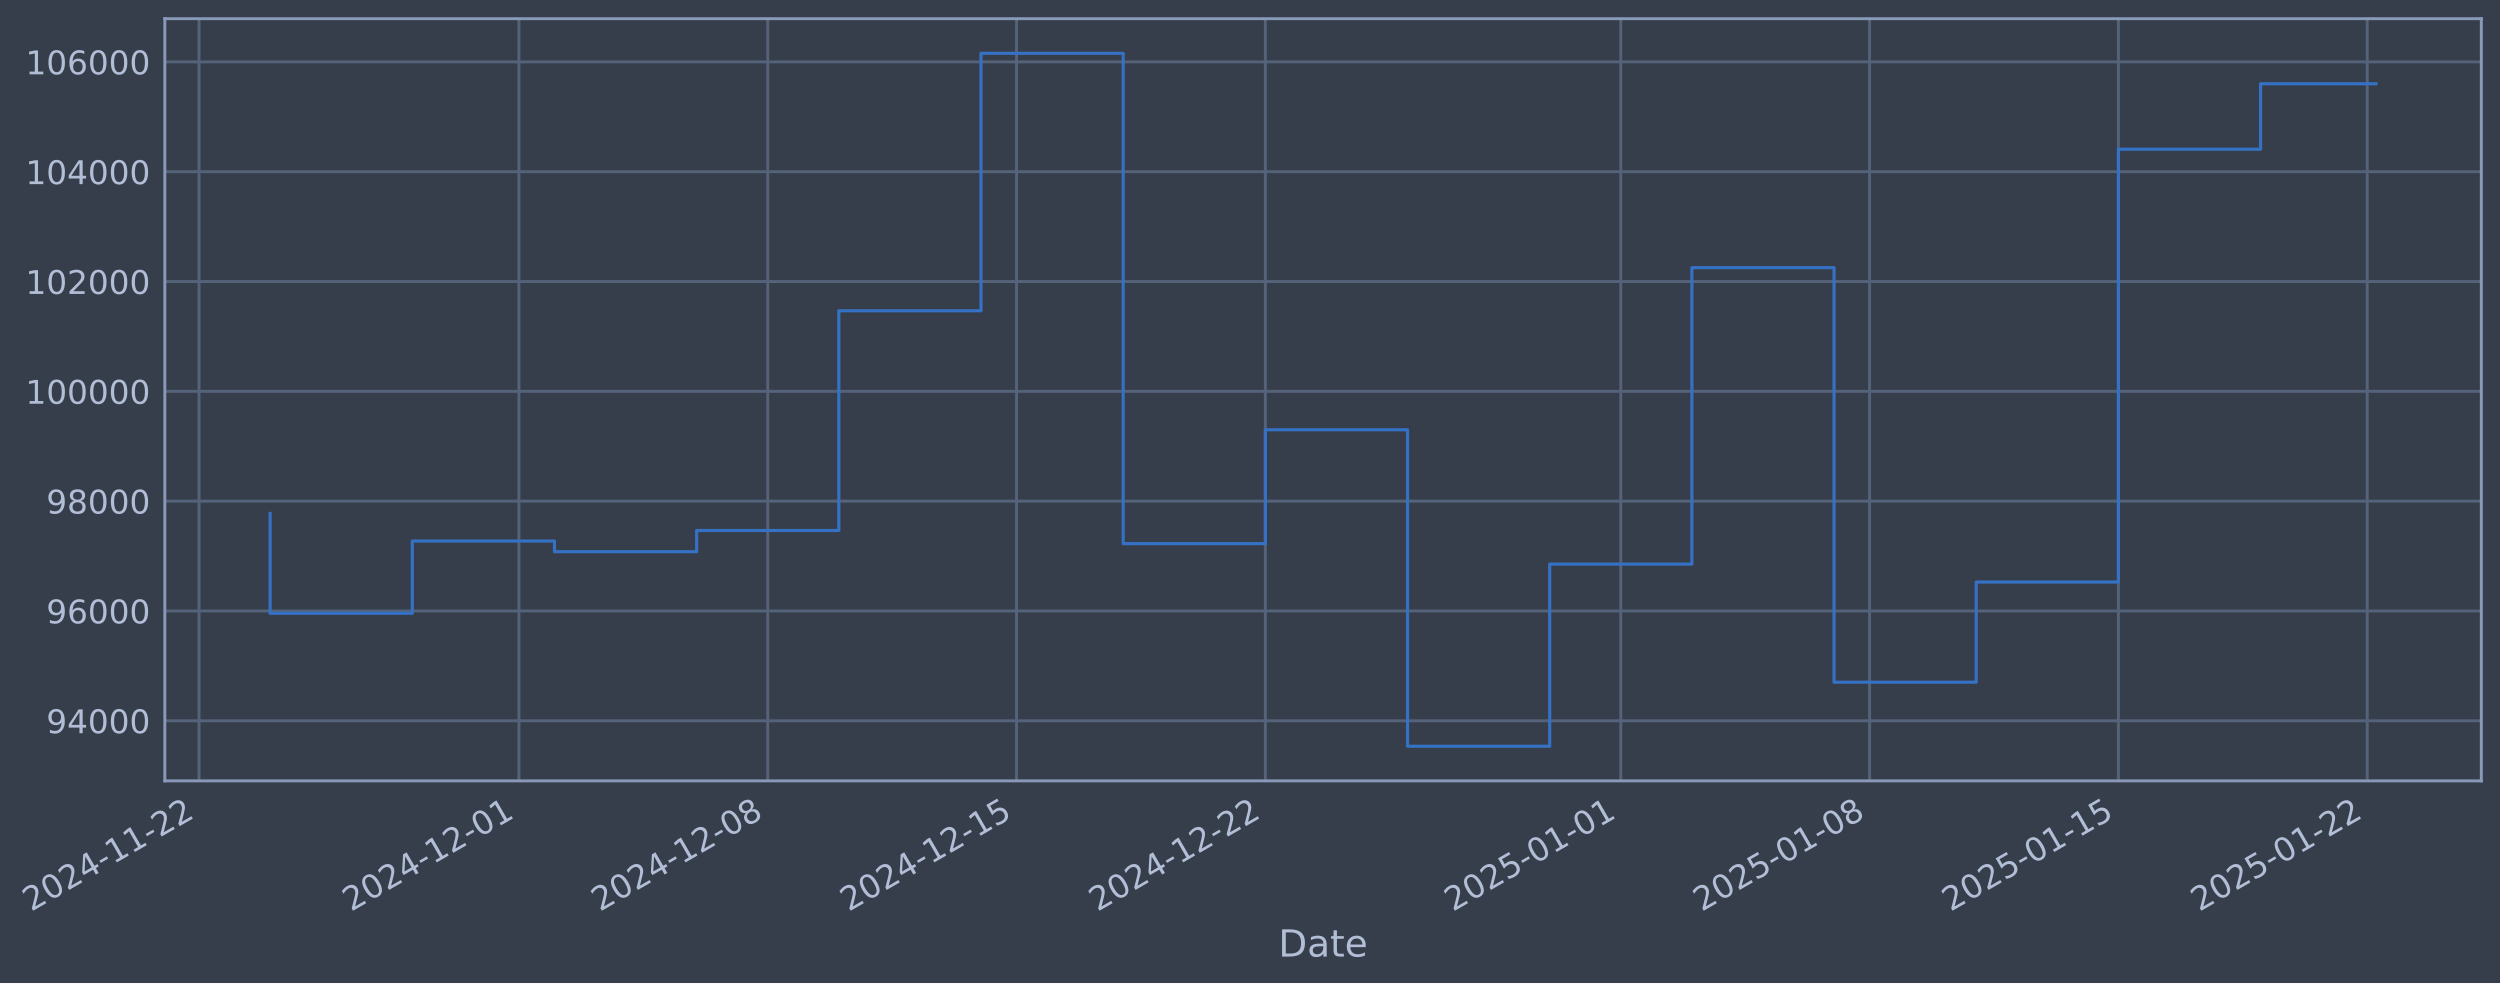
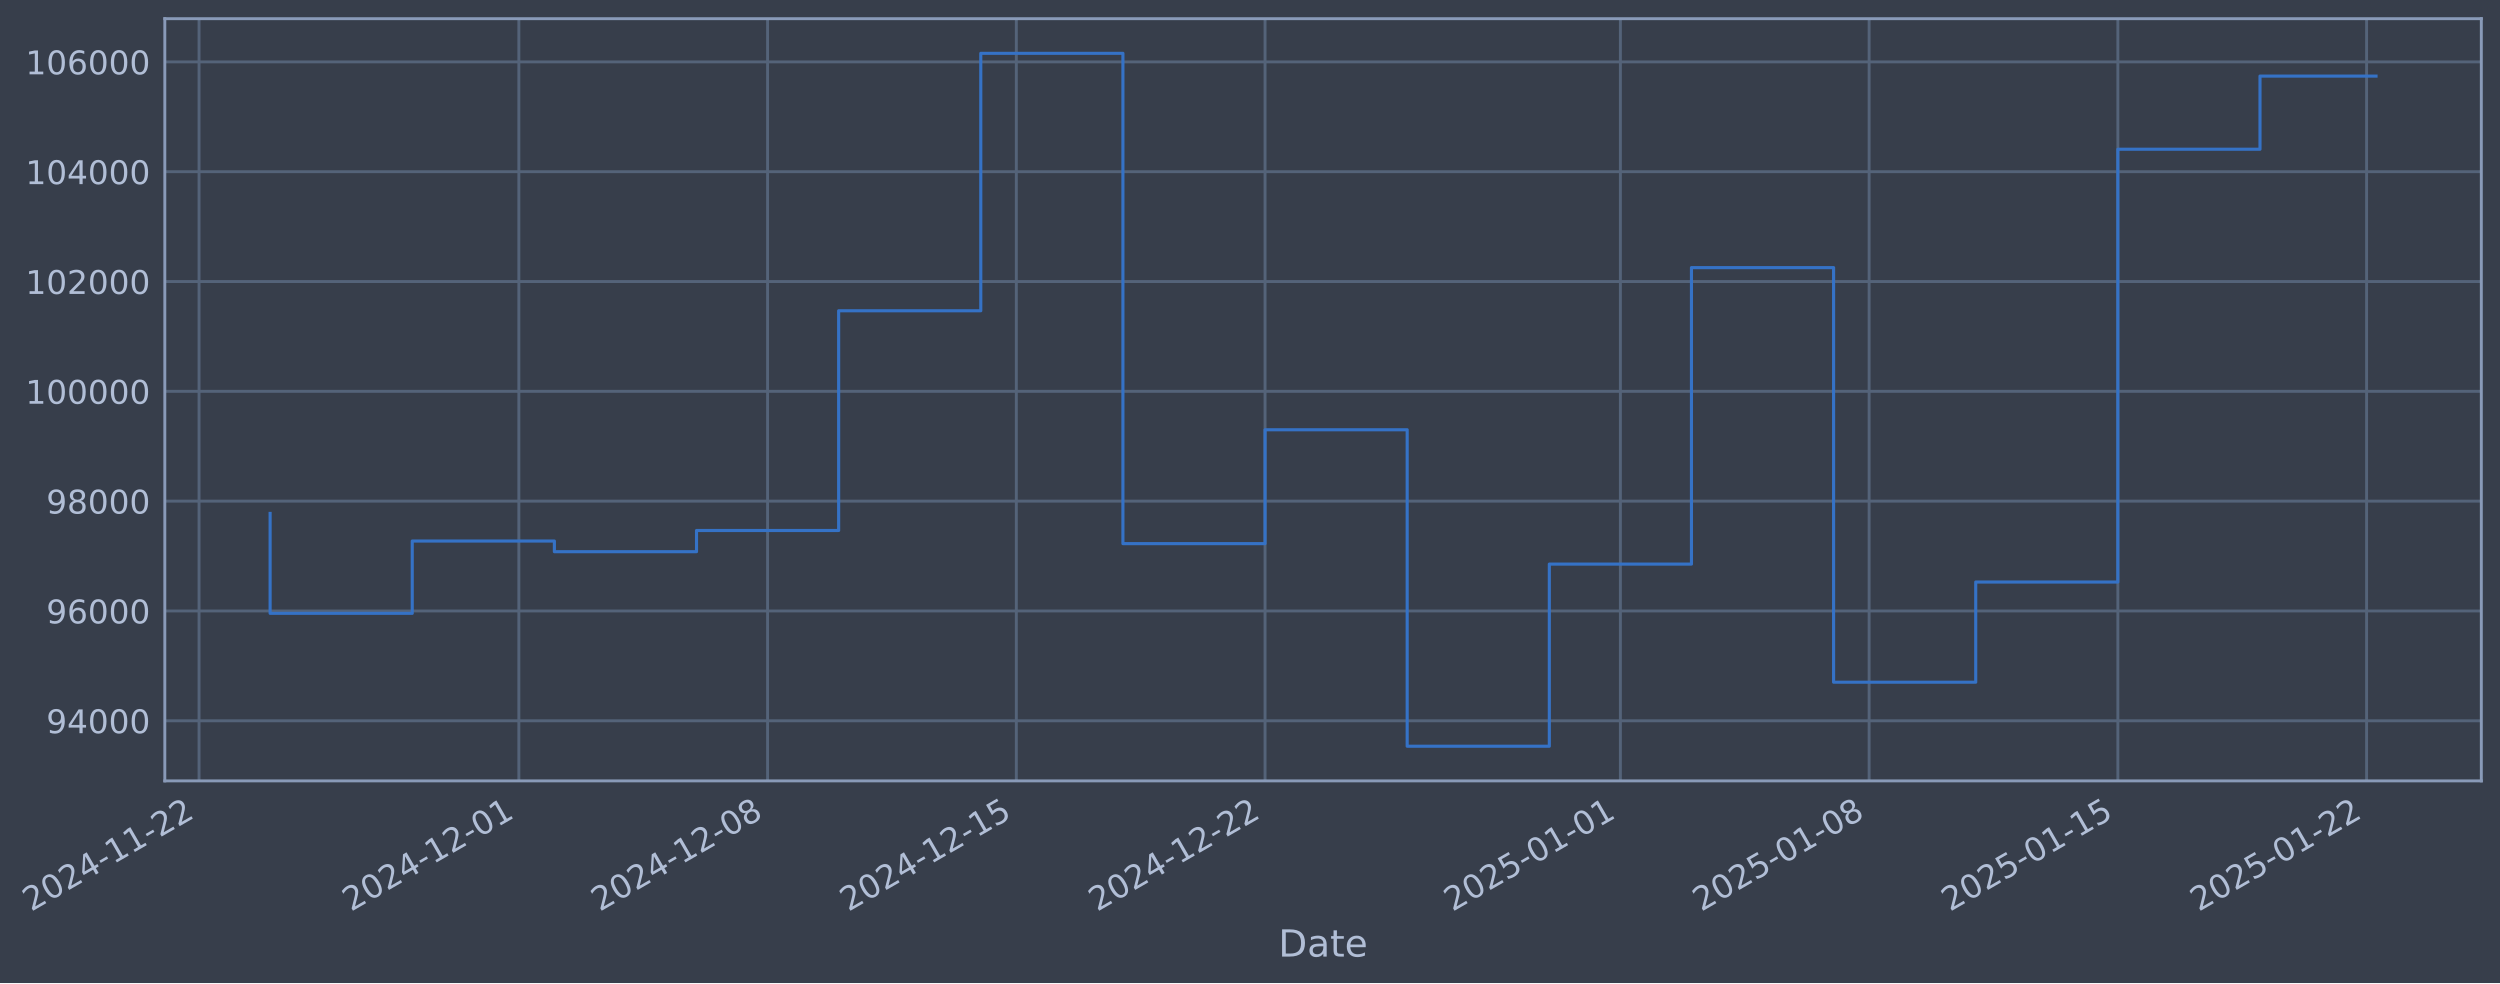
- <svg xmlns="http://www.w3.org/2000/svg" xmlns:xlink="http://www.w3.org/1999/xlink" width="963.529pt" height="378.87pt" viewBox="0 0 963.529 378.87" version="1.1">
+ <svg xmlns="http://www.w3.org/2000/svg" xmlns:xlink="http://www.w3.org/1999/xlink" width="963.521pt" height="378.87pt" viewBox="0 0 963.521 378.87" version="1.1">
  <defs>
    <style type="text/css">*{stroke-linejoin: round; stroke-linecap: butt}</style>
  </defs>
  <g id="figure_1">
    <g id="patch_1">
-       <path d="M 0 378.87  L 963.529 378.87  L 963.529 0  L 0 0  z " style="fill: #373e4b" />
+       <path d="M 0 378.87  L 963.521 378.87  L 963.521 0  L 0 0  z " style="fill: #373e4b" />
    </g>
    <g id="axes_1">
      <g id="patch_2">
-         <path d="M 63.529 300.96  L 956.329 300.96  L 956.329 7.2  L 63.529 7.2  z " style="fill: #373e4b" />
+         <path d="M 63.521 300.96  L 956.321 300.96  L 956.321 7.2  L 63.521 7.2  z " style="fill: #373e4b" />
      </g>
      <g id="matplotlib.axis_1">
        <g id="xtick_1">
          <g id="line2d_1">
-             <path d="M 76.713 300.96  L 76.713 7.2  " clip-path="url(#p26bcdf13b1)" style="fill: none; stroke: #546379; stroke-width: 1.12; stroke-linecap: square" />
+             <path d="M 76.713 300.96  L 76.713 7.2  " clip-path="url(#p10612eec91)" style="fill: none; stroke: #546379; stroke-width: 1.12; stroke-linecap: square" />
          </g>
          <g id="line2d_2" />
          <g id="text_1">
            <g style="fill: #b1bed6" transform="translate(11.98702 351.4642) rotate(-30) scale(0.126 -0.126)">
              <defs>
                <path id="DejaVuSans-32" d="M 1228 531  L 3431 531  L 3431 0  L 469 0  L 469 531  Q 828 903 1448 1529  Q 2069 2156 2228 2338  Q 2531 2678 2651 2914  Q 2772 3150 2772 3378  Q 2772 3750 2511 3984  Q 2250 4219 1831 4219  Q 1534 4219 1204 4116  Q 875 4013 500 3803  L 500 4441  Q 881 4594 1212 4672  Q 1544 4750 1819 4750  Q 2544 4750 2975 4387  Q 3406 4025 3406 3419  Q 3406 3131 3298 2873  Q 3191 2616 2906 2266  Q 2828 2175 2409 1742  Q 1991 1309 1228 531  z " transform="scale(0.015625)" />
                <path id="DejaVuSans-30" d="M 2034 4250  Q 1547 4250 1301 3770  Q 1056 3291 1056 2328  Q 1056 1369 1301 889  Q 1547 409 2034 409  Q 2525 409 2770 889  Q 3016 1369 3016 2328  Q 3016 3291 2770 3770  Q 2525 4250 2034 4250  z M 2034 4750  Q 2819 4750 3233 4129  Q 3647 3509 3647 2328  Q 3647 1150 3233 529  Q 2819 -91 2034 -91  Q 1250 -91 836 529  Q 422 1150 422 2328  Q 422 3509 836 4129  Q 1250 4750 2034 4750  z " transform="scale(0.015625)" />
                <path id="DejaVuSans-34" d="M 2419 4116  L 825 1625  L 2419 1625  L 2419 4116  z M 2253 4666  L 3047 4666  L 3047 1625  L 3713 1625  L 3713 1100  L 3047 1100  L 3047 0  L 2419 0  L 2419 1100  L 313 1100  L 313 1709  L 2253 4666  z " transform="scale(0.015625)" />
                <path id="DejaVuSans-2d" d="M 313 2009  L 1997 2009  L 1997 1497  L 313 1497  L 313 2009  z " transform="scale(0.015625)" />
                <path id="DejaVuSans-31" d="M 794 531  L 1825 531  L 1825 4091  L 703 3866  L 703 4441  L 1819 4666  L 2450 4666  L 2450 531  L 3481 531  L 3481 0  L 794 0  L 794 531  z " transform="scale(0.015625)" />
              </defs>
              <use xlink:href="#DejaVuSans-32" />
              <use xlink:href="#DejaVuSans-30" transform="translate(63.62305 0)" />
              <use xlink:href="#DejaVuSans-32" transform="translate(127.2461 0)" />
              <use xlink:href="#DejaVuSans-34" transform="translate(190.8691 0)" />
              <use xlink:href="#DejaVuSans-2d" transform="translate(254.4922 0)" />
              <use xlink:href="#DejaVuSans-31" transform="translate(290.5762 0)" />
              <use xlink:href="#DejaVuSans-31" transform="translate(354.1992 0)" />
              <use xlink:href="#DejaVuSans-2d" transform="translate(417.8223 0)" />
              <use xlink:href="#DejaVuSans-32" transform="translate(453.9062 0)" />
              <use xlink:href="#DejaVuSans-32" transform="translate(517.5293 0)" />
            </g>
          </g>
        </g>
        <g id="xtick_2">
          <g id="line2d_3">
-             <path d="M 200.003 300.96  L 200.003 7.2  " clip-path="url(#p26bcdf13b1)" style="fill: none; stroke: #546379; stroke-width: 1.12; stroke-linecap: square" />
+             <path d="M 199.967 300.96  L 199.967 7.2  " clip-path="url(#p10612eec91)" style="fill: none; stroke: #546379; stroke-width: 1.12; stroke-linecap: square" />
          </g>
          <g id="line2d_4" />
          <g id="text_2">
-             <g style="fill: #b1bed6" transform="translate(135.2777 351.4642) rotate(-30) scale(0.126 -0.126)">
+             <g style="fill: #b1bed6" transform="translate(135.2416 351.4642) rotate(-30) scale(0.126 -0.126)">
              <use xlink:href="#DejaVuSans-32" />
              <use xlink:href="#DejaVuSans-30" transform="translate(63.62305 0)" />
              <use xlink:href="#DejaVuSans-32" transform="translate(127.2461 0)" />
              <use xlink:href="#DejaVuSans-34" transform="translate(190.8691 0)" />
              <use xlink:href="#DejaVuSans-2d" transform="translate(254.4922 0)" />
              <use xlink:href="#DejaVuSans-31" transform="translate(290.5762 0)" />
              <use xlink:href="#DejaVuSans-32" transform="translate(354.1992 0)" />
              <use xlink:href="#DejaVuSans-2d" transform="translate(417.8223 0)" />
              <use xlink:href="#DejaVuSans-30" transform="translate(453.9062 0)" />
              <use xlink:href="#DejaVuSans-31" transform="translate(517.5293 0)" />
            </g>
          </g>
        </g>
        <g id="xtick_3">
          <g id="line2d_5">
-             <path d="M 295.896 300.96  L 295.896 7.2  " clip-path="url(#p26bcdf13b1)" style="fill: none; stroke: #546379; stroke-width: 1.12; stroke-linecap: square" />
+             <path d="M 295.832 300.96  L 295.832 7.2  " clip-path="url(#p10612eec91)" style="fill: none; stroke: #546379; stroke-width: 1.12; stroke-linecap: square" />
          </g>
          <g id="line2d_6" />
          <g id="text_3">
-             <g style="fill: #b1bed6" transform="translate(231.1705 351.4642) rotate(-30) scale(0.126 -0.126)">
+             <g style="fill: #b1bed6" transform="translate(231.1062 351.4642) rotate(-30) scale(0.126 -0.126)">
              <defs>
                <path id="DejaVuSans-38" d="M 2034 2216  Q 1584 2216 1326 1975  Q 1069 1734 1069 1313  Q 1069 891 1326 650  Q 1584 409 2034 409  Q 2484 409 2743 651  Q 3003 894 3003 1313  Q 3003 1734 2745 1975  Q 2488 2216 2034 2216  z M 1403 2484  Q 997 2584 770 2862  Q 544 3141 544 3541  Q 544 4100 942 4425  Q 1341 4750 2034 4750  Q 2731 4750 3128 4425  Q 3525 4100 3525 3541  Q 3525 3141 3298 2862  Q 3072 2584 2669 2484  Q 3125 2378 3379 2068  Q 3634 1759 3634 1313  Q 3634 634 3220 271  Q 2806 -91 2034 -91  Q 1263 -91 848 271  Q 434 634 434 1313  Q 434 1759 690 2068  Q 947 2378 1403 2484  z M 1172 3481  Q 1172 3119 1398 2916  Q 1625 2713 2034 2713  Q 2441 2713 2670 2916  Q 2900 3119 2900 3481  Q 2900 3844 2670 4047  Q 2441 4250 2034 4250  Q 1625 4250 1398 4047  Q 1172 3844 1172 3481  z " transform="scale(0.015625)" />
              </defs>
              <use xlink:href="#DejaVuSans-32" />
              <use xlink:href="#DejaVuSans-30" transform="translate(63.62305 0)" />
              <use xlink:href="#DejaVuSans-32" transform="translate(127.2461 0)" />
              <use xlink:href="#DejaVuSans-34" transform="translate(190.8691 0)" />
              <use xlink:href="#DejaVuSans-2d" transform="translate(254.4922 0)" />
              <use xlink:href="#DejaVuSans-31" transform="translate(290.5762 0)" />
              <use xlink:href="#DejaVuSans-32" transform="translate(354.1992 0)" />
              <use xlink:href="#DejaVuSans-2d" transform="translate(417.8223 0)" />
              <use xlink:href="#DejaVuSans-30" transform="translate(453.9062 0)" />
              <use xlink:href="#DejaVuSans-38" transform="translate(517.5293 0)" />
            </g>
          </g>
        </g>
        <g id="xtick_4">
          <g id="line2d_7">
-             <path d="M 391.789 300.96  L 391.789 7.2  " clip-path="url(#p26bcdf13b1)" style="fill: none; stroke: #546379; stroke-width: 1.12; stroke-linecap: square" />
+             <path d="M 391.696 300.96  L 391.696 7.2  " clip-path="url(#p10612eec91)" style="fill: none; stroke: #546379; stroke-width: 1.12; stroke-linecap: square" />
          </g>
          <g id="line2d_8" />
          <g id="text_4">
-             <g style="fill: #b1bed6" transform="translate(327.0633 351.4642) rotate(-30) scale(0.126 -0.126)">
+             <g style="fill: #b1bed6" transform="translate(326.9708 351.4642) rotate(-30) scale(0.126 -0.126)">
              <defs>
                <path id="DejaVuSans-35" d="M 691 4666  L 3169 4666  L 3169 4134  L 1269 4134  L 1269 2991  Q 1406 3038 1543 3061  Q 1681 3084 1819 3084  Q 2600 3084 3056 2656  Q 3513 2228 3513 1497  Q 3513 744 3044 326  Q 2575 -91 1722 -91  Q 1428 -91 1123 -41  Q 819 9 494 109  L 494 744  Q 775 591 1075 516  Q 1375 441 1709 441  Q 2250 441 2565 725  Q 2881 1009 2881 1497  Q 2881 1984 2565 2268  Q 2250 2553 1709 2553  Q 1456 2553 1204 2497  Q 953 2441 691 2322  L 691 4666  z " transform="scale(0.015625)" />
              </defs>
              <use xlink:href="#DejaVuSans-32" />
              <use xlink:href="#DejaVuSans-30" transform="translate(63.62305 0)" />
              <use xlink:href="#DejaVuSans-32" transform="translate(127.2461 0)" />
              <use xlink:href="#DejaVuSans-34" transform="translate(190.8691 0)" />
              <use xlink:href="#DejaVuSans-2d" transform="translate(254.4922 0)" />
              <use xlink:href="#DejaVuSans-31" transform="translate(290.5762 0)" />
              <use xlink:href="#DejaVuSans-32" transform="translate(354.1992 0)" />
              <use xlink:href="#DejaVuSans-2d" transform="translate(417.8223 0)" />
              <use xlink:href="#DejaVuSans-31" transform="translate(453.9062 0)" />
              <use xlink:href="#DejaVuSans-35" transform="translate(517.5293 0)" />
            </g>
          </g>
        </g>
        <g id="xtick_5">
          <g id="line2d_9">
-             <path d="M 487.682 300.96  L 487.682 7.2  " clip-path="url(#p26bcdf13b1)" style="fill: none; stroke: #546379; stroke-width: 1.12; stroke-linecap: square" />
+             <path d="M 487.561 300.96  L 487.561 7.2  " clip-path="url(#p10612eec91)" style="fill: none; stroke: #546379; stroke-width: 1.12; stroke-linecap: square" />
          </g>
          <g id="line2d_10" />
          <g id="text_5">
-             <g style="fill: #b1bed6" transform="translate(422.9561 351.4642) rotate(-30) scale(0.126 -0.126)">
+             <g style="fill: #b1bed6" transform="translate(422.8355 351.4642) rotate(-30) scale(0.126 -0.126)">
              <use xlink:href="#DejaVuSans-32" />
              <use xlink:href="#DejaVuSans-30" transform="translate(63.62305 0)" />
              <use xlink:href="#DejaVuSans-32" transform="translate(127.2461 0)" />
              <use xlink:href="#DejaVuSans-34" transform="translate(190.8691 0)" />
              <use xlink:href="#DejaVuSans-2d" transform="translate(254.4922 0)" />
              <use xlink:href="#DejaVuSans-31" transform="translate(290.5762 0)" />
              <use xlink:href="#DejaVuSans-32" transform="translate(354.1992 0)" />
              <use xlink:href="#DejaVuSans-2d" transform="translate(417.8223 0)" />
              <use xlink:href="#DejaVuSans-32" transform="translate(453.9062 0)" />
              <use xlink:href="#DejaVuSans-32" transform="translate(517.5293 0)" />
            </g>
          </g>
        </g>
        <g id="xtick_6">
          <g id="line2d_11">
-             <path d="M 624.671 300.96  L 624.671 7.2  " clip-path="url(#p26bcdf13b1)" style="fill: none; stroke: #546379; stroke-width: 1.12; stroke-linecap: square" />
+             <path d="M 624.51 300.96  L 624.51 7.2  " clip-path="url(#p10612eec91)" style="fill: none; stroke: #546379; stroke-width: 1.12; stroke-linecap: square" />
          </g>
          <g id="line2d_12" />
          <g id="text_6">
-             <g style="fill: #b1bed6" transform="translate(559.9458 351.4642) rotate(-30) scale(0.126 -0.126)">
+             <g style="fill: #b1bed6" transform="translate(559.785 351.4642) rotate(-30) scale(0.126 -0.126)">
              <use xlink:href="#DejaVuSans-32" />
              <use xlink:href="#DejaVuSans-30" transform="translate(63.62305 0)" />
              <use xlink:href="#DejaVuSans-32" transform="translate(127.2461 0)" />
              <use xlink:href="#DejaVuSans-35" transform="translate(190.8691 0)" />
              <use xlink:href="#DejaVuSans-2d" transform="translate(254.4922 0)" />
              <use xlink:href="#DejaVuSans-30" transform="translate(290.5762 0)" />
              <use xlink:href="#DejaVuSans-31" transform="translate(354.1992 0)" />
              <use xlink:href="#DejaVuSans-2d" transform="translate(417.8223 0)" />
              <use xlink:href="#DejaVuSans-30" transform="translate(453.9062 0)" />
              <use xlink:href="#DejaVuSans-31" transform="translate(517.5293 0)" />
            </g>
          </g>
        </g>
        <g id="xtick_7">
          <g id="line2d_13">
-             <path d="M 720.564 300.96  L 720.564 7.2  " clip-path="url(#p26bcdf13b1)" style="fill: none; stroke: #546379; stroke-width: 1.12; stroke-linecap: square" />
+             <path d="M 720.375 300.96  L 720.375 7.2  " clip-path="url(#p10612eec91)" style="fill: none; stroke: #546379; stroke-width: 1.12; stroke-linecap: square" />
          </g>
          <g id="line2d_14" />
          <g id="text_7">
-             <g style="fill: #b1bed6" transform="translate(655.8386 351.4642) rotate(-30) scale(0.126 -0.126)">
+             <g style="fill: #b1bed6" transform="translate(655.6496 351.4642) rotate(-30) scale(0.126 -0.126)">
              <use xlink:href="#DejaVuSans-32" />
              <use xlink:href="#DejaVuSans-30" transform="translate(63.62305 0)" />
              <use xlink:href="#DejaVuSans-32" transform="translate(127.2461 0)" />
              <use xlink:href="#DejaVuSans-35" transform="translate(190.8691 0)" />
              <use xlink:href="#DejaVuSans-2d" transform="translate(254.4922 0)" />
              <use xlink:href="#DejaVuSans-30" transform="translate(290.5762 0)" />
              <use xlink:href="#DejaVuSans-31" transform="translate(354.1992 0)" />
              <use xlink:href="#DejaVuSans-2d" transform="translate(417.8223 0)" />
              <use xlink:href="#DejaVuSans-30" transform="translate(453.9062 0)" />
              <use xlink:href="#DejaVuSans-38" transform="translate(517.5293 0)" />
            </g>
          </g>
        </g>
        <g id="xtick_8">
          <g id="line2d_15">
-             <path d="M 816.457 300.96  L 816.457 7.2  " clip-path="url(#p26bcdf13b1)" style="fill: none; stroke: #546379; stroke-width: 1.12; stroke-linecap: square" />
+             <path d="M 816.24 300.96  L 816.24 7.2  " clip-path="url(#p10612eec91)" style="fill: none; stroke: #546379; stroke-width: 1.12; stroke-linecap: square" />
          </g>
          <g id="line2d_16" />
          <g id="text_8">
-             <g style="fill: #b1bed6" transform="translate(751.7314 351.4642) rotate(-30) scale(0.126 -0.126)">
+             <g style="fill: #b1bed6" transform="translate(751.5142 351.4642) rotate(-30) scale(0.126 -0.126)">
              <use xlink:href="#DejaVuSans-32" />
              <use xlink:href="#DejaVuSans-30" transform="translate(63.62305 0)" />
              <use xlink:href="#DejaVuSans-32" transform="translate(127.2461 0)" />
              <use xlink:href="#DejaVuSans-35" transform="translate(190.8691 0)" />
              <use xlink:href="#DejaVuSans-2d" transform="translate(254.4922 0)" />
              <use xlink:href="#DejaVuSans-30" transform="translate(290.5762 0)" />
              <use xlink:href="#DejaVuSans-31" transform="translate(354.1992 0)" />
              <use xlink:href="#DejaVuSans-2d" transform="translate(417.8223 0)" />
              <use xlink:href="#DejaVuSans-31" transform="translate(453.9062 0)" />
              <use xlink:href="#DejaVuSans-35" transform="translate(517.5293 0)" />
            </g>
          </g>
        </g>
        <g id="xtick_9">
          <g id="line2d_17">
-             <path d="M 912.35 300.96  L 912.35 7.2  " clip-path="url(#p26bcdf13b1)" style="fill: none; stroke: #546379; stroke-width: 1.12; stroke-linecap: square" />
+             <path d="M 912.104 300.96  L 912.104 7.2  " clip-path="url(#p10612eec91)" style="fill: none; stroke: #546379; stroke-width: 1.12; stroke-linecap: square" />
          </g>
          <g id="line2d_18" />
          <g id="text_9">
-             <g style="fill: #b1bed6" transform="translate(847.6242 351.4642) rotate(-30) scale(0.126 -0.126)">
+             <g style="fill: #b1bed6" transform="translate(847.3789 351.4642) rotate(-30) scale(0.126 -0.126)">
              <use xlink:href="#DejaVuSans-32" />
              <use xlink:href="#DejaVuSans-30" transform="translate(63.62305 0)" />
              <use xlink:href="#DejaVuSans-32" transform="translate(127.2461 0)" />
              <use xlink:href="#DejaVuSans-35" transform="translate(190.8691 0)" />
              <use xlink:href="#DejaVuSans-2d" transform="translate(254.4922 0)" />
              <use xlink:href="#DejaVuSans-30" transform="translate(290.5762 0)" />
              <use xlink:href="#DejaVuSans-31" transform="translate(354.1992 0)" />
              <use xlink:href="#DejaVuSans-2d" transform="translate(417.8223 0)" />
              <use xlink:href="#DejaVuSans-32" transform="translate(453.9062 0)" />
              <use xlink:href="#DejaVuSans-32" transform="translate(517.5293 0)" />
            </g>
          </g>
        </g>
        <g id="text_10">
-           <g style="fill: #b1bed6" transform="translate(492.7195 368.6753) scale(0.144 -0.144)">
+           <g style="fill: #b1bed6" transform="translate(492.7115 368.6753) scale(0.144 -0.144)">
            <defs>
              <path id="DejaVuSans-44" d="M 1259 4147  L 1259 519  L 2022 519  Q 2988 519 3436 956  Q 3884 1394 3884 2338  Q 3884 3275 3436 3711  Q 2988 4147 2022 4147  L 1259 4147  z M 628 4666  L 1925 4666  Q 3281 4666 3915 4102  Q 4550 3538 4550 2338  Q 4550 1131 3912 565  Q 3275 0 1925 0  L 628 0  L 628 4666  z " transform="scale(0.015625)" />
              <path id="DejaVuSans-61" d="M 2194 1759  Q 1497 1759 1228 1600  Q 959 1441 959 1056  Q 959 750 1161 570  Q 1363 391 1709 391  Q 2188 391 2477 730  Q 2766 1069 2766 1631  L 2766 1759  L 2194 1759  z M 3341 1997  L 3341 0  L 2766 0  L 2766 531  Q 2569 213 2275 61  Q 1981 -91 1556 -91  Q 1019 -91 701 211  Q 384 513 384 1019  Q 384 1609 779 1909  Q 1175 2209 1959 2209  L 2766 2209  L 2766 2266  Q 2766 2663 2505 2880  Q 2244 3097 1772 3097  Q 1472 3097 1187 3025  Q 903 2953 641 2809  L 641 3341  Q 956 3463 1253 3523  Q 1550 3584 1831 3584  Q 2591 3584 2966 3190  Q 3341 2797 3341 1997  z " transform="scale(0.015625)" />
              <path id="DejaVuSans-74" d="M 1172 4494  L 1172 3500  L 2356 3500  L 2356 3053  L 1172 3053  L 1172 1153  Q 1172 725 1289 603  Q 1406 481 1766 481  L 2356 481  L 2356 0  L 1766 0  Q 1100 0 847 248  Q 594 497 594 1153  L 594 3053  L 172 3053  L 172 3500  L 594 3500  L 594 4494  L 1172 4494  z " transform="scale(0.015625)" />
              <path id="DejaVuSans-65" d="M 3597 1894  L 3597 1613  L 953 1613  Q 991 1019 1311 708  Q 1631 397 2203 397  Q 2534 397 2845 478  Q 3156 559 3463 722  L 3463 178  Q 3153 47 2828 -22  Q 2503 -91 2169 -91  Q 1331 -91 842 396  Q 353 884 353 1716  Q 353 2575 817 3079  Q 1281 3584 2069 3584  Q 2775 3584 3186 3129  Q 3597 2675 3597 1894  z M 3022 2063  Q 3016 2534 2758 2815  Q 2500 3097 2075 3097  Q 1594 3097 1305 2825  Q 1016 2553 972 2059  L 3022 2063  z " transform="scale(0.015625)" />
            </defs>
            <use xlink:href="#DejaVuSans-44" />
            <use xlink:href="#DejaVuSans-61" transform="translate(77.00195 0)" />
            <use xlink:href="#DejaVuSans-74" transform="translate(138.2812 0)" />
            <use xlink:href="#DejaVuSans-65" transform="translate(177.4902 0)" />
          </g>
        </g>
      </g>
      <g id="matplotlib.axis_2">
        <g id="ytick_1">
          <g id="line2d_19">
-             <path d="M 63.529 277.797  L 956.329 277.797  " clip-path="url(#p26bcdf13b1)" style="fill: none; stroke: #546379; stroke-width: 1.12; stroke-linecap: square" />
+             <path d="M 63.521 277.797  L 956.321 277.797  " clip-path="url(#p10612eec91)" style="fill: none; stroke: #546379; stroke-width: 1.12; stroke-linecap: square" />
          </g>
          <g id="line2d_20" />
          <g id="text_11">
-             <g style="fill: #b1bed6" transform="translate(17.8449 282.5841) scale(0.126 -0.126)">
+             <g style="fill: #b1bed6" transform="translate(17.83685 282.5841) scale(0.126 -0.126)">
              <defs>
                <path id="DejaVuSans-39" d="M 703 97  L 703 672  Q 941 559 1184 500  Q 1428 441 1663 441  Q 2288 441 2617 861  Q 2947 1281 2994 2138  Q 2813 1869 2534 1725  Q 2256 1581 1919 1581  Q 1219 1581 811 2004  Q 403 2428 403 3163  Q 403 3881 828 4315  Q 1253 4750 1959 4750  Q 2769 4750 3195 4129  Q 3622 3509 3622 2328  Q 3622 1225 3098 567  Q 2575 -91 1691 -91  Q 1453 -91 1209 -44  Q 966 3 703 97  z M 1959 2075  Q 2384 2075 2632 2365  Q 2881 2656 2881 3163  Q 2881 3666 2632 3958  Q 2384 4250 1959 4250  Q 1534 4250 1286 3958  Q 1038 3666 1038 3163  Q 1038 2656 1286 2365  Q 1534 2075 1959 2075  z " transform="scale(0.015625)" />
              </defs>
              <use xlink:href="#DejaVuSans-39" />
              <use xlink:href="#DejaVuSans-34" transform="translate(63.62305 0)" />
              <use xlink:href="#DejaVuSans-30" transform="translate(127.2461 0)" />
              <use xlink:href="#DejaVuSans-30" transform="translate(190.8691 0)" />
              <use xlink:href="#DejaVuSans-30" transform="translate(254.4922 0)" />
            </g>
          </g>
        </g>
        <g id="ytick_2">
          <g id="line2d_21">
-             <path d="M 63.529 235.473  L 956.329 235.473  " clip-path="url(#p26bcdf13b1)" style="fill: none; stroke: #546379; stroke-width: 1.12; stroke-linecap: square" />
+             <path d="M 63.521 235.473  L 956.321 235.473  " clip-path="url(#p10612eec91)" style="fill: none; stroke: #546379; stroke-width: 1.12; stroke-linecap: square" />
          </g>
          <g id="line2d_22" />
          <g id="text_12">
-             <g style="fill: #b1bed6" transform="translate(17.8449 240.2602) scale(0.126 -0.126)">
+             <g style="fill: #b1bed6" transform="translate(17.83685 240.2602) scale(0.126 -0.126)">
              <defs>
                <path id="DejaVuSans-36" d="M 2113 2584  Q 1688 2584 1439 2293  Q 1191 2003 1191 1497  Q 1191 994 1439 701  Q 1688 409 2113 409  Q 2538 409 2786 701  Q 3034 994 3034 1497  Q 3034 2003 2786 2293  Q 2538 2584 2113 2584  z M 3366 4563  L 3366 3988  Q 3128 4100 2886 4159  Q 2644 4219 2406 4219  Q 1781 4219 1451 3797  Q 1122 3375 1075 2522  Q 1259 2794 1537 2939  Q 1816 3084 2150 3084  Q 2853 3084 3261 2657  Q 3669 2231 3669 1497  Q 3669 778 3244 343  Q 2819 -91 2113 -91  Q 1303 -91 875 529  Q 447 1150 447 2328  Q 447 3434 972 4092  Q 1497 4750 2381 4750  Q 2619 4750 2861 4703  Q 3103 4656 3366 4563  z " transform="scale(0.015625)" />
              </defs>
              <use xlink:href="#DejaVuSans-39" />
              <use xlink:href="#DejaVuSans-36" transform="translate(63.62305 0)" />
              <use xlink:href="#DejaVuSans-30" transform="translate(127.2461 0)" />
              <use xlink:href="#DejaVuSans-30" transform="translate(190.8691 0)" />
              <use xlink:href="#DejaVuSans-30" transform="translate(254.4922 0)" />
            </g>
          </g>
        </g>
        <g id="ytick_3">
          <g id="line2d_23">
-             <path d="M 63.529 193.149  L 956.329 193.149  " clip-path="url(#p26bcdf13b1)" style="fill: none; stroke: #546379; stroke-width: 1.12; stroke-linecap: square" />
+             <path d="M 63.521 193.149  L 956.321 193.149  " clip-path="url(#p10612eec91)" style="fill: none; stroke: #546379; stroke-width: 1.12; stroke-linecap: square" />
          </g>
          <g id="line2d_24" />
          <g id="text_13">
-             <g style="fill: #b1bed6" transform="translate(17.8449 197.9364) scale(0.126 -0.126)">
+             <g style="fill: #b1bed6" transform="translate(17.83685 197.9364) scale(0.126 -0.126)">
              <use xlink:href="#DejaVuSans-39" />
              <use xlink:href="#DejaVuSans-38" transform="translate(63.62305 0)" />
              <use xlink:href="#DejaVuSans-30" transform="translate(127.2461 0)" />
              <use xlink:href="#DejaVuSans-30" transform="translate(190.8691 0)" />
              <use xlink:href="#DejaVuSans-30" transform="translate(254.4922 0)" />
            </g>
          </g>
        </g>
        <g id="ytick_4">
          <g id="line2d_25">
-             <path d="M 63.529 150.826  L 956.329 150.826  " clip-path="url(#p26bcdf13b1)" style="fill: none; stroke: #546379; stroke-width: 1.12; stroke-linecap: square" />
+             <path d="M 63.521 150.826  L 956.321 150.826  " clip-path="url(#p10612eec91)" style="fill: none; stroke: #546379; stroke-width: 1.12; stroke-linecap: square" />
          </g>
          <g id="line2d_26" />
          <g id="text_14">
-             <g style="fill: #b1bed6" transform="translate(9.828145 155.6126) scale(0.126 -0.126)">
+             <g style="fill: #b1bed6" transform="translate(9.820103 155.6126) scale(0.126 -0.126)">
              <use xlink:href="#DejaVuSans-31" />
              <use xlink:href="#DejaVuSans-30" transform="translate(63.62305 0)" />
              <use xlink:href="#DejaVuSans-30" transform="translate(127.2461 0)" />
              <use xlink:href="#DejaVuSans-30" transform="translate(190.8691 0)" />
              <use xlink:href="#DejaVuSans-30" transform="translate(254.4922 0)" />
              <use xlink:href="#DejaVuSans-30" transform="translate(318.1152 0)" />
            </g>
          </g>
        </g>
        <g id="ytick_5">
          <g id="line2d_27">
-             <path d="M 63.529 108.502  L 956.329 108.502  " clip-path="url(#p26bcdf13b1)" style="fill: none; stroke: #546379; stroke-width: 1.12; stroke-linecap: square" />
+             <path d="M 63.521 108.502  L 956.321 108.502  " clip-path="url(#p10612eec91)" style="fill: none; stroke: #546379; stroke-width: 1.12; stroke-linecap: square" />
          </g>
          <g id="line2d_28" />
          <g id="text_15">
-             <g style="fill: #b1bed6" transform="translate(9.828145 113.2888) scale(0.126 -0.126)">
+             <g style="fill: #b1bed6" transform="translate(9.820103 113.2888) scale(0.126 -0.126)">
              <use xlink:href="#DejaVuSans-31" />
              <use xlink:href="#DejaVuSans-30" transform="translate(63.62305 0)" />
              <use xlink:href="#DejaVuSans-32" transform="translate(127.2461 0)" />
              <use xlink:href="#DejaVuSans-30" transform="translate(190.8691 0)" />
              <use xlink:href="#DejaVuSans-30" transform="translate(254.4922 0)" />
              <use xlink:href="#DejaVuSans-30" transform="translate(318.1152 0)" />
            </g>
          </g>
        </g>
        <g id="ytick_6">
          <g id="line2d_29">
-             <path d="M 63.529 66.178  L 956.329 66.178  " clip-path="url(#p26bcdf13b1)" style="fill: none; stroke: #546379; stroke-width: 1.12; stroke-linecap: square" />
+             <path d="M 63.521 66.178  L 956.321 66.178  " clip-path="url(#p10612eec91)" style="fill: none; stroke: #546379; stroke-width: 1.12; stroke-linecap: square" />
          </g>
          <g id="line2d_30" />
          <g id="text_16">
-             <g style="fill: #b1bed6" transform="translate(9.828145 70.96502) scale(0.126 -0.126)">
+             <g style="fill: #b1bed6" transform="translate(9.820103 70.96502) scale(0.126 -0.126)">
              <use xlink:href="#DejaVuSans-31" />
              <use xlink:href="#DejaVuSans-30" transform="translate(63.62305 0)" />
              <use xlink:href="#DejaVuSans-34" transform="translate(127.2461 0)" />
              <use xlink:href="#DejaVuSans-30" transform="translate(190.8691 0)" />
              <use xlink:href="#DejaVuSans-30" transform="translate(254.4922 0)" />
              <use xlink:href="#DejaVuSans-30" transform="translate(318.1152 0)" />
            </g>
          </g>
        </g>
        <g id="ytick_7">
          <g id="line2d_31">
-             <path d="M 63.529 23.854  L 956.329 23.854  " clip-path="url(#p26bcdf13b1)" style="fill: none; stroke: #546379; stroke-width: 1.12; stroke-linecap: square" />
+             <path d="M 63.521 23.854  L 956.321 23.854  " clip-path="url(#p10612eec91)" style="fill: none; stroke: #546379; stroke-width: 1.12; stroke-linecap: square" />
          </g>
          <g id="line2d_32" />
          <g id="text_17">
-             <g style="fill: #b1bed6" transform="translate(9.828145 28.64121) scale(0.126 -0.126)">
+             <g style="fill: #b1bed6" transform="translate(9.820103 28.64121) scale(0.126 -0.126)">
              <use xlink:href="#DejaVuSans-31" />
              <use xlink:href="#DejaVuSans-30" transform="translate(63.62305 0)" />
              <use xlink:href="#DejaVuSans-36" transform="translate(127.2461 0)" />
              <use xlink:href="#DejaVuSans-30" transform="translate(190.8691 0)" />
              <use xlink:href="#DejaVuSans-30" transform="translate(254.4922 0)" />
              <use xlink:href="#DejaVuSans-30" transform="translate(318.1152 0)" />
            </g>
          </g>
        </g>
      </g>
      <g id="line2d_33">
-         <path d="M 104.11 197.87  L 104.11 236.383  L 158.906 236.383  L 158.906 208.521  L 213.702 208.521  L 213.702 212.628  L 268.498 212.628  L 268.498 204.459  L 323.294 204.459  L 323.294 119.77  L 378.09 119.77  L 378.09 20.553  L 432.886 20.553  L 432.886 209.517  L 487.682 209.517  L 487.682 165.636  L 542.477 165.636  L 542.477 287.607  L 597.273 287.607  L 597.273 217.409  L 652.069 217.409  L 652.069 103.141  L 706.865 103.141  L 706.865 262.927  L 761.661 262.927  L 761.661 224.318  L 816.457 224.318  L 816.457 57.525  L 871.253 57.525  L 871.253 32.293  L 915.747 32.293  " clip-path="url(#p26bcdf13b1)" style="fill: none; stroke: #3572c6; stroke-width: 1.2; stroke-linecap: square" />
+         <path d="M 104.102 197.87  L 104.102 236.383  L 158.882 236.383  L 158.882 208.521  L 213.662 208.521  L 213.662 212.628  L 268.442 212.628  L 268.442 204.459  L 323.222 204.459  L 323.222 119.77  L 378.001 119.77  L 378.001 20.553  L 432.781 20.553  L 432.781 209.517  L 487.561 209.517  L 487.561 165.636  L 542.341 165.636  L 542.341 287.607  L 597.121 287.607  L 597.121 217.409  L 651.9 217.409  L 651.9 103.141  L 706.68 103.141  L 706.68 262.927  L 761.46 262.927  L 761.46 224.318  L 816.24 224.318  L 816.24 57.525  L 871.02 57.525  L 871.02 29.33  L 915.739 29.33  " clip-path="url(#p10612eec91)" style="fill: none; stroke: #3572c6; stroke-width: 1.2; stroke-linecap: square" />
      </g>
      <g id="patch_3">
-         <path d="M 63.529 300.96  L 63.529 7.2  " style="fill: none; stroke: #899ab8; stroke-width: 1.12; stroke-linejoin: miter; stroke-linecap: square" />
+         <path d="M 63.521 300.96  L 63.521 7.2  " style="fill: none; stroke: #899ab8; stroke-width: 1.12; stroke-linejoin: miter; stroke-linecap: square" />
      </g>
      <g id="patch_4">
-         <path d="M 956.329 300.96  L 956.329 7.2  " style="fill: none; stroke: #899ab8; stroke-width: 1.12; stroke-linejoin: miter; stroke-linecap: square" />
+         <path d="M 956.321 300.96  L 956.321 7.2  " style="fill: none; stroke: #899ab8; stroke-width: 1.12; stroke-linejoin: miter; stroke-linecap: square" />
      </g>
      <g id="patch_5">
-         <path d="M 63.529 300.96  L 956.329 300.96  " style="fill: none; stroke: #899ab8; stroke-width: 1.12; stroke-linejoin: miter; stroke-linecap: square" />
+         <path d="M 63.521 300.96  L 956.321 300.96  " style="fill: none; stroke: #899ab8; stroke-width: 1.12; stroke-linejoin: miter; stroke-linecap: square" />
      </g>
      <g id="patch_6">
-         <path d="M 63.529 7.2  L 956.329 7.2  " style="fill: none; stroke: #899ab8; stroke-width: 1.12; stroke-linejoin: miter; stroke-linecap: square" />
+         <path d="M 63.521 7.2  L 956.321 7.2  " style="fill: none; stroke: #899ab8; stroke-width: 1.12; stroke-linejoin: miter; stroke-linecap: square" />
      </g>
    </g>
  </g>
  <defs>
-     <clipPath id="p26bcdf13b1">
-       <rect x="63.529" y="7.2" width="892.8" height="293.76" />
+     <clipPath id="p10612eec91">
+       <rect x="63.521" y="7.2" width="892.8" height="293.76" />
    </clipPath>
  </defs>
</svg>
